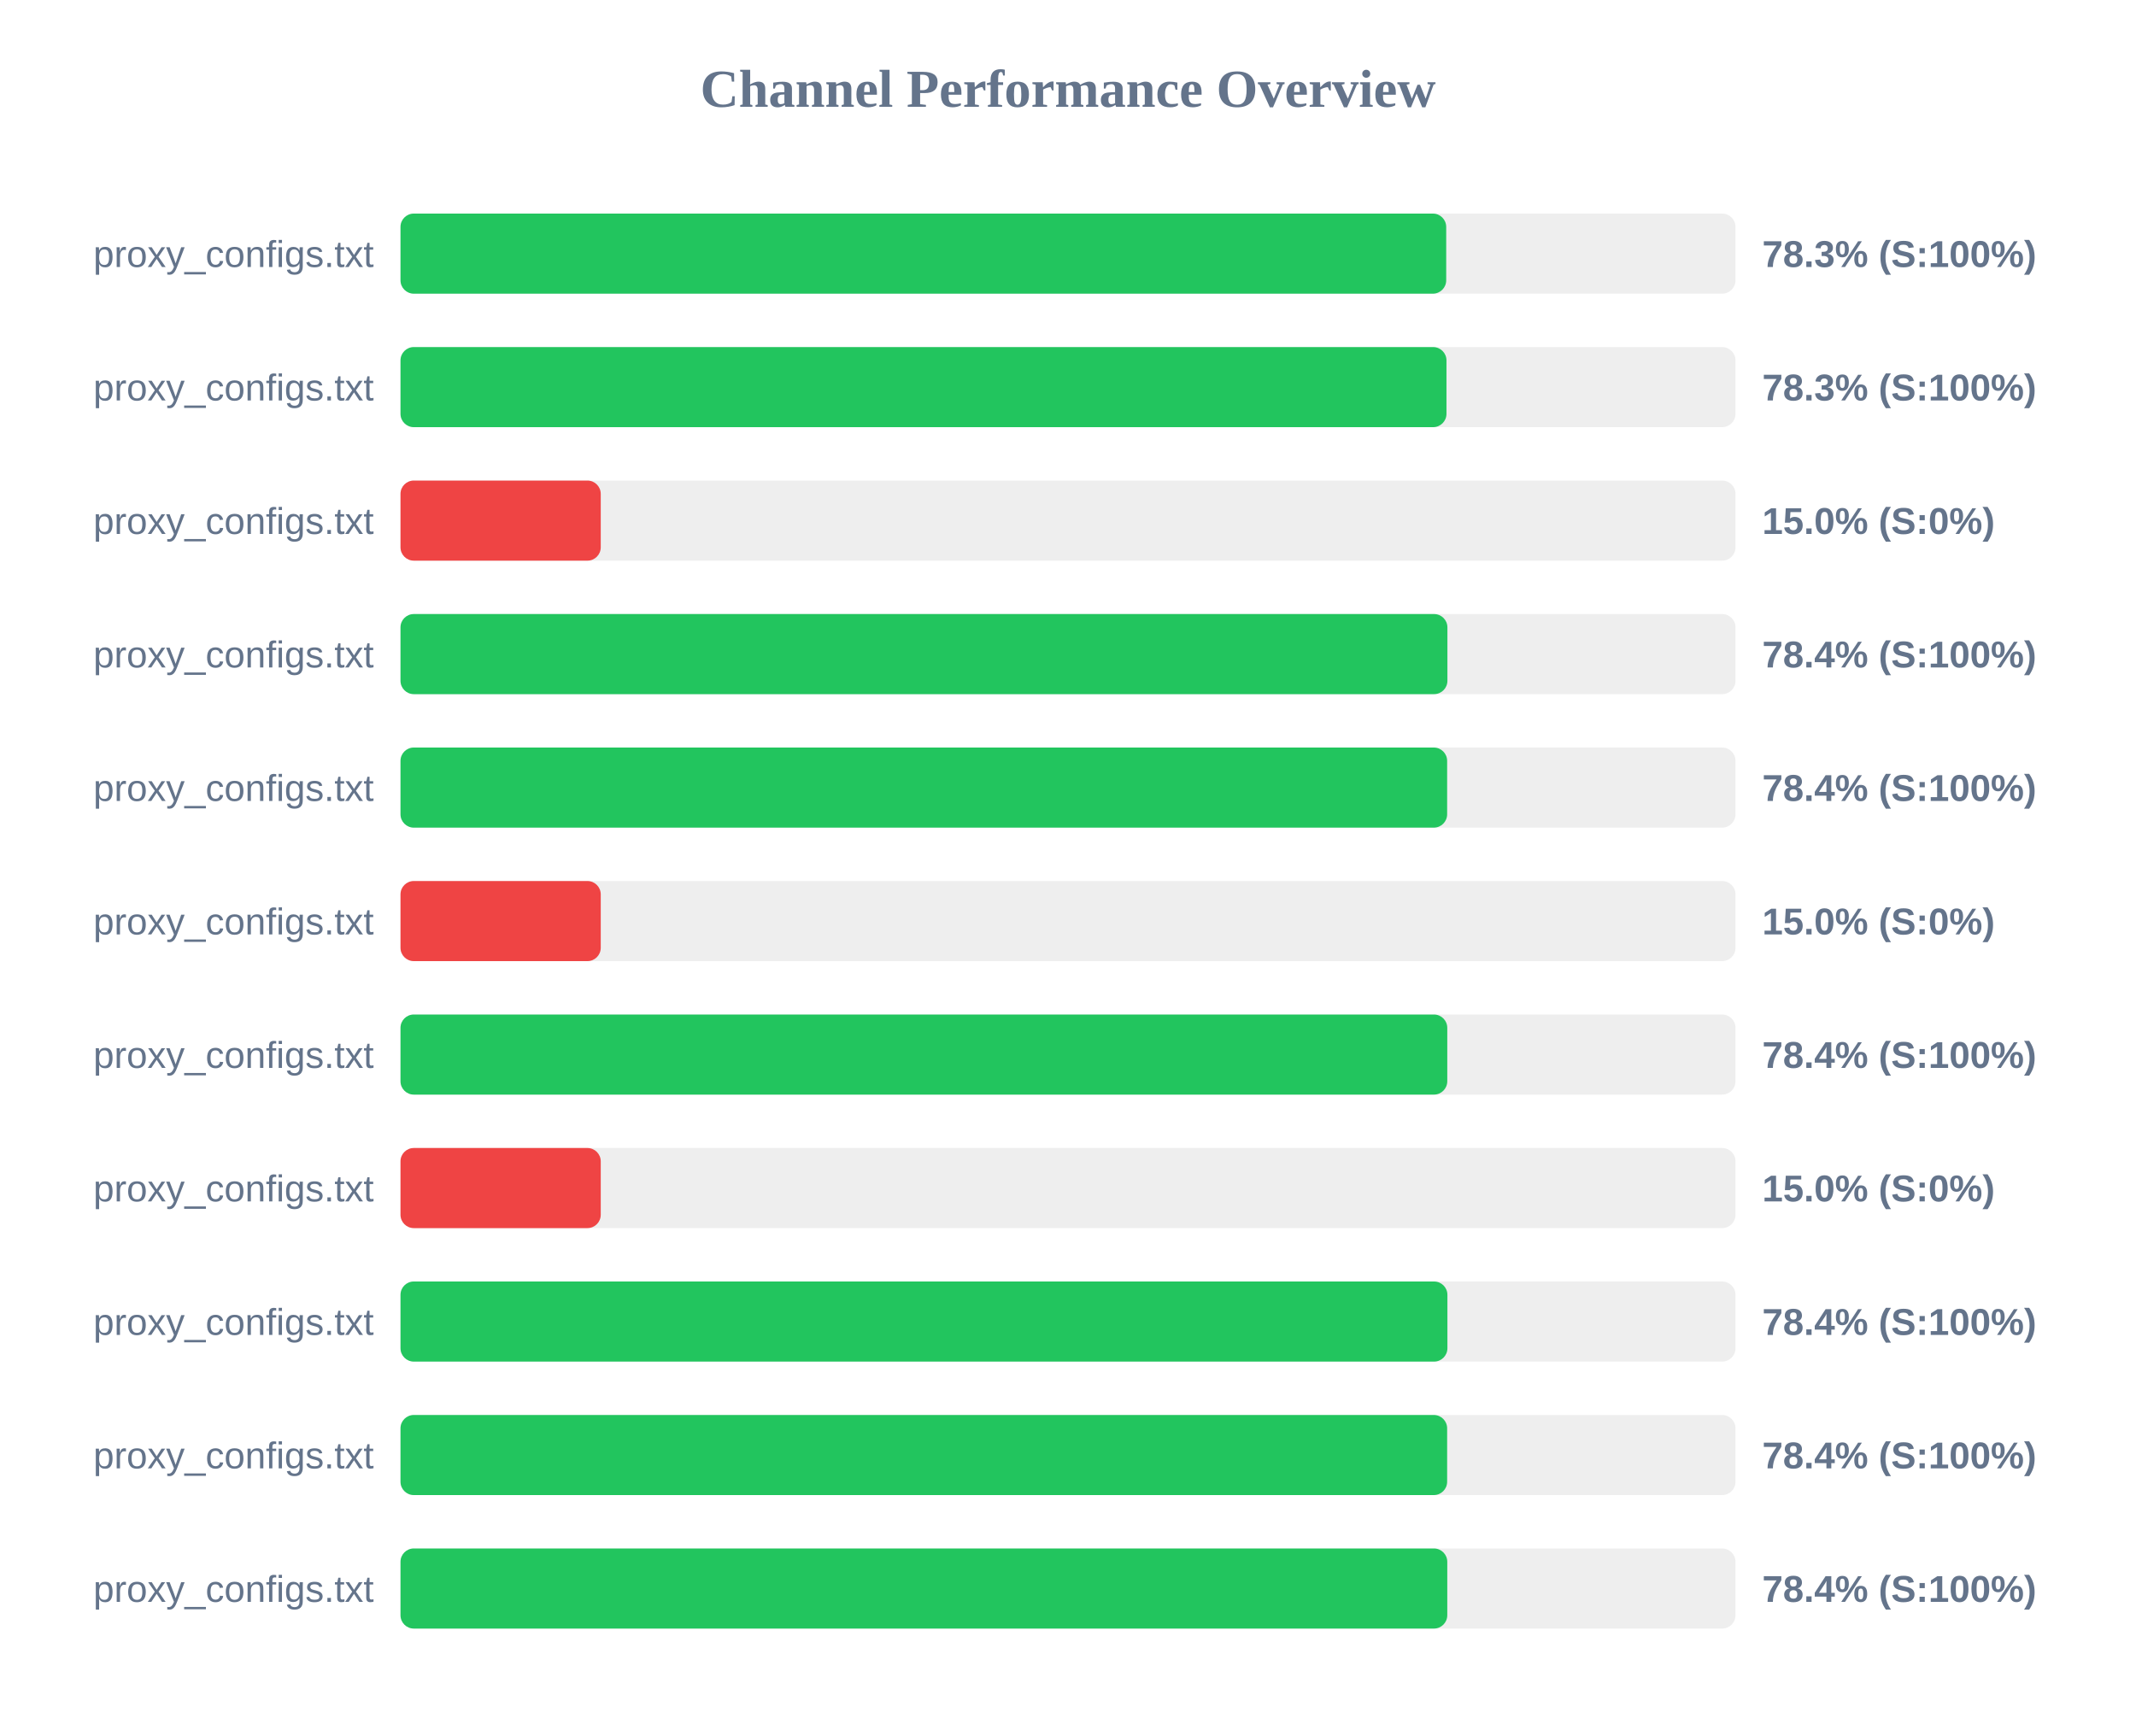
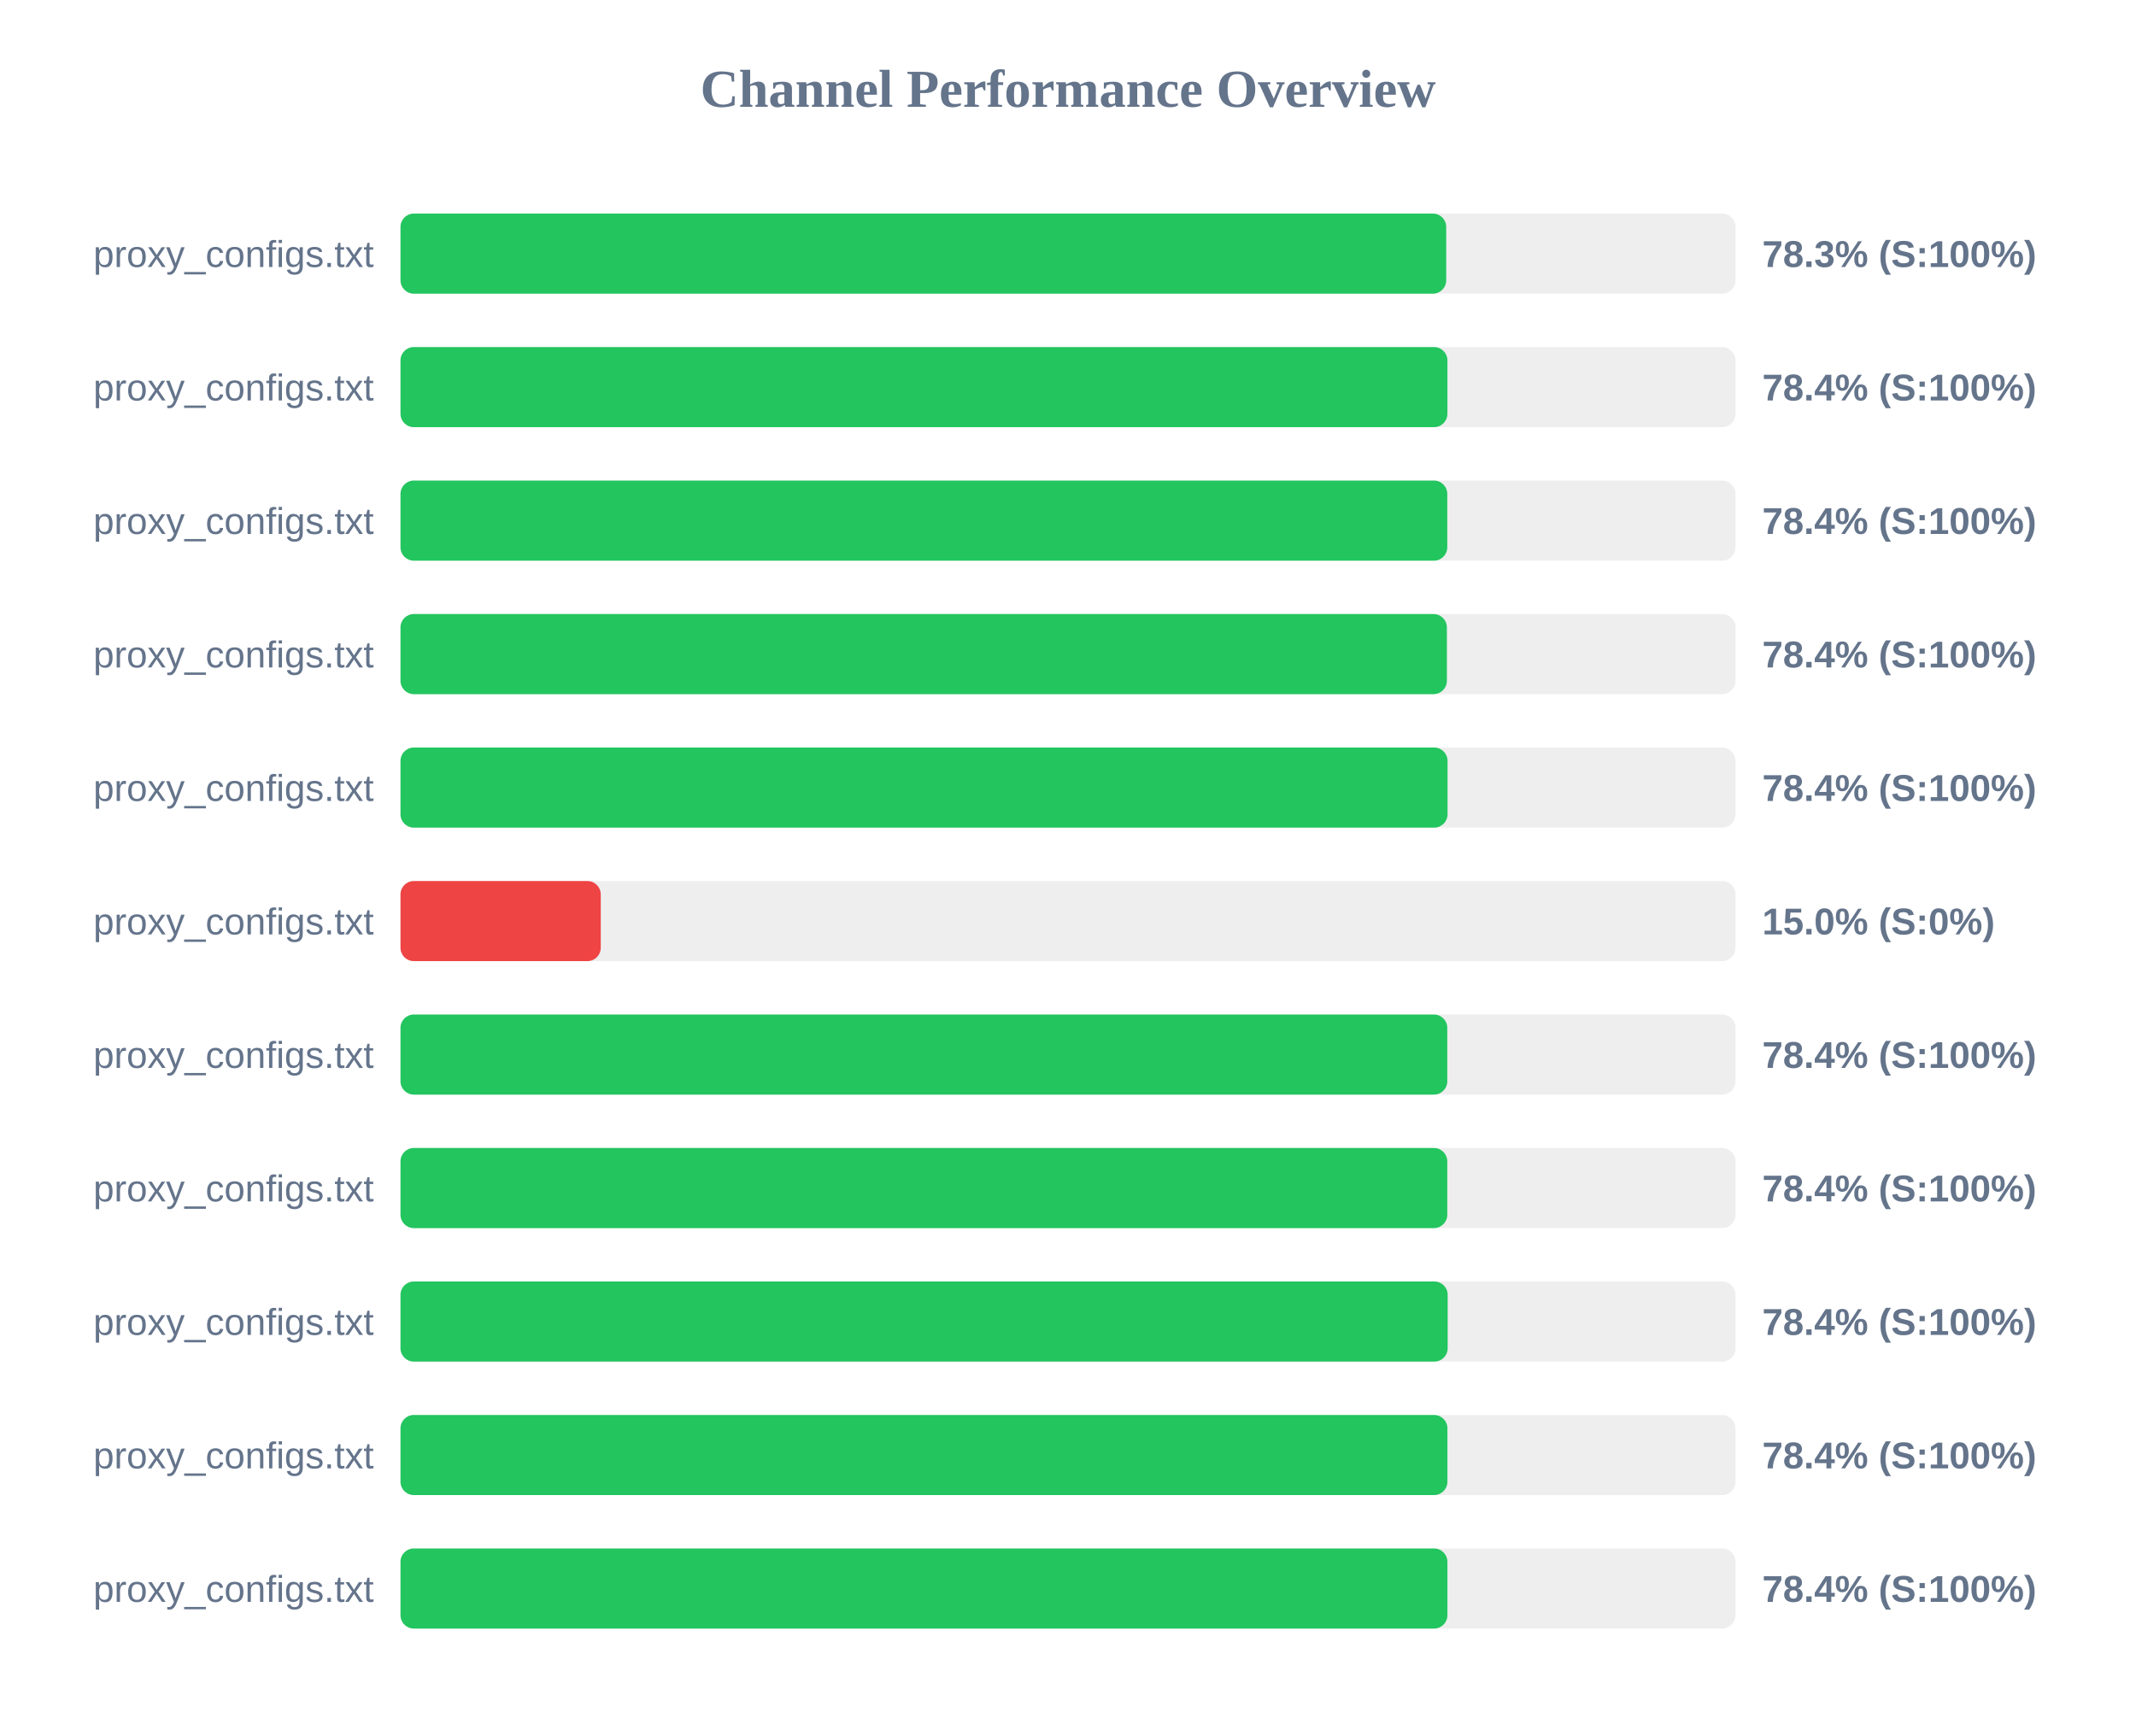
<svg xmlns="http://www.w3.org/2000/svg" width="800" height="650" version="1.1">
  <style>
        .row { font: 14px Arial; fill: #64748b; }
        .score { font: bold 14px Arial; fill: #64748b; }
    </style>
  <text x="400" y="40" text-anchor="middle" font-size="20px" font-weight="bold" fill="#64748b">Channel Performance Overview</text>
  <rect x="150" y="80" width="500" height="30" fill="#eee" rx="5" />
  <rect x="150" y="80" width="391.65" height="30" fill="#22c55e" rx="5" />
  <text x="140" y="100" text-anchor="end" class="row">proxy_configs.txt</text>
  <text x="660" y="100" text-anchor="start" class="score">78.3% (S:100%)</text>
  <rect x="150" y="130" width="500" height="30" fill="#eee" rx="5" />
-   <rect x="150" y="130" width="391.75" height="30" fill="#22c55e" rx="5" />
+   <rect x="150" y="130" width="392.1" height="30" fill="#22c55e" rx="5" />
  <text x="140" y="150" text-anchor="end" class="row">proxy_configs.txt</text>
-   <text x="660" y="150" text-anchor="start" class="score">78.3% (S:100%)</text>
+   <text x="660" y="150" text-anchor="start" class="score">78.4% (S:100%)</text>
  <rect x="150" y="180" width="500" height="30" fill="#eee" rx="5" />
-   <rect x="150" y="180" width="75.0" height="30" fill="#ef4444" rx="5" />
+   <rect x="150" y="180" width="392.05" height="30" fill="#22c55e" rx="5" />
  <text x="140" y="200" text-anchor="end" class="row">proxy_configs.txt</text>
-   <text x="660" y="200" text-anchor="start" class="score">15.0% (S:0%)</text>
+   <text x="660" y="200" text-anchor="start" class="score">78.4% (S:100%)</text>
  <rect x="150" y="230" width="500" height="30" fill="#eee" rx="5" />
-   <rect x="150" y="230" width="392.1" height="30" fill="#22c55e" rx="5" />
+   <rect x="150" y="230" width="391.9" height="30" fill="#22c55e" rx="5" />
  <text x="140" y="250" text-anchor="end" class="row">proxy_configs.txt</text>
  <text x="660" y="250" text-anchor="start" class="score">78.4% (S:100%)</text>
  <rect x="150" y="280" width="500" height="30" fill="#eee" rx="5" />
-   <rect x="150" y="280" width="392.0" height="30" fill="#22c55e" rx="5" />
+   <rect x="150" y="280" width="392.15" height="30" fill="#22c55e" rx="5" />
  <text x="140" y="300" text-anchor="end" class="row">proxy_configs.txt</text>
  <text x="660" y="300" text-anchor="start" class="score">78.4% (S:100%)</text>
  <rect x="150" y="330" width="500" height="30" fill="#eee" rx="5" />
  <rect x="150" y="330" width="75.0" height="30" fill="#ef4444" rx="5" />
  <text x="140" y="350" text-anchor="end" class="row">proxy_configs.txt</text>
  <text x="660" y="350" text-anchor="start" class="score">15.0% (S:0%)</text>
  <rect x="150" y="380" width="500" height="30" fill="#eee" rx="5" />
  <rect x="150" y="380" width="392.05" height="30" fill="#22c55e" rx="5" />
  <text x="140" y="400" text-anchor="end" class="row">proxy_configs.txt</text>
  <text x="660" y="400" text-anchor="start" class="score">78.4% (S:100%)</text>
  <rect x="150" y="430" width="500" height="30" fill="#eee" rx="5" />
-   <rect x="150" y="430" width="75.0" height="30" fill="#ef4444" rx="5" />
+   <rect x="150" y="430" width="392.05" height="30" fill="#22c55e" rx="5" />
  <text x="140" y="450" text-anchor="end" class="row">proxy_configs.txt</text>
-   <text x="660" y="450" text-anchor="start" class="score">15.0% (S:0%)</text>
+   <text x="660" y="450" text-anchor="start" class="score">78.4% (S:100%)</text>
  <rect x="150" y="480" width="500" height="30" fill="#eee" rx="5" />
-   <rect x="150" y="480" width="392.1" height="30" fill="#22c55e" rx="5" />
+   <rect x="150" y="480" width="392.2" height="30" fill="#22c55e" rx="5" />
  <text x="140" y="500" text-anchor="end" class="row">proxy_configs.txt</text>
  <text x="660" y="500" text-anchor="start" class="score">78.4% (S:100%)</text>
  <rect x="150" y="530" width="500" height="30" fill="#eee" rx="5" />
-   <rect x="150" y="530" width="392.0" height="30" fill="#22c55e" rx="5" />
+   <rect x="150" y="530" width="392.1" height="30" fill="#22c55e" rx="5" />
  <text x="140" y="550" text-anchor="end" class="row">proxy_configs.txt</text>
  <text x="660" y="550" text-anchor="start" class="score">78.4% (S:100%)</text>
  <rect x="150" y="580" width="500" height="30" fill="#eee" rx="5" />
-   <rect x="150" y="580" width="392.05" height="30" fill="#22c55e" rx="5" />
+   <rect x="150" y="580" width="392.1" height="30" fill="#22c55e" rx="5" />
  <text x="140" y="600" text-anchor="end" class="row">proxy_configs.txt</text>
  <text x="660" y="600" text-anchor="start" class="score">78.4% (S:100%)</text>
</svg>
